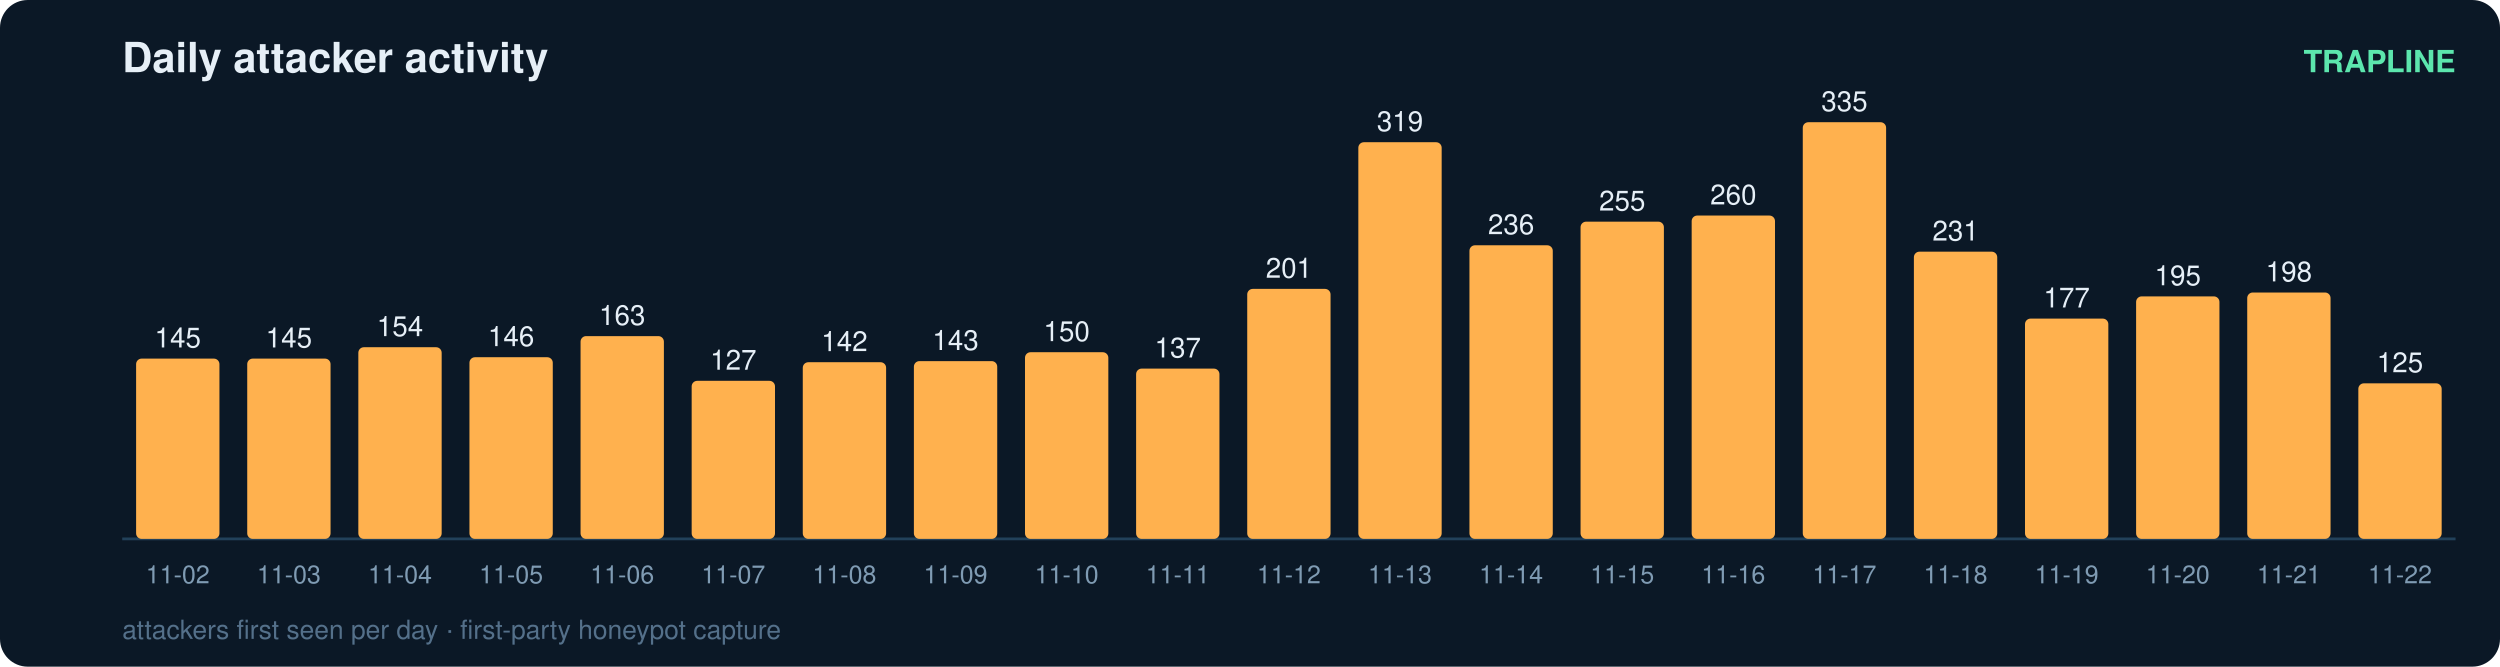
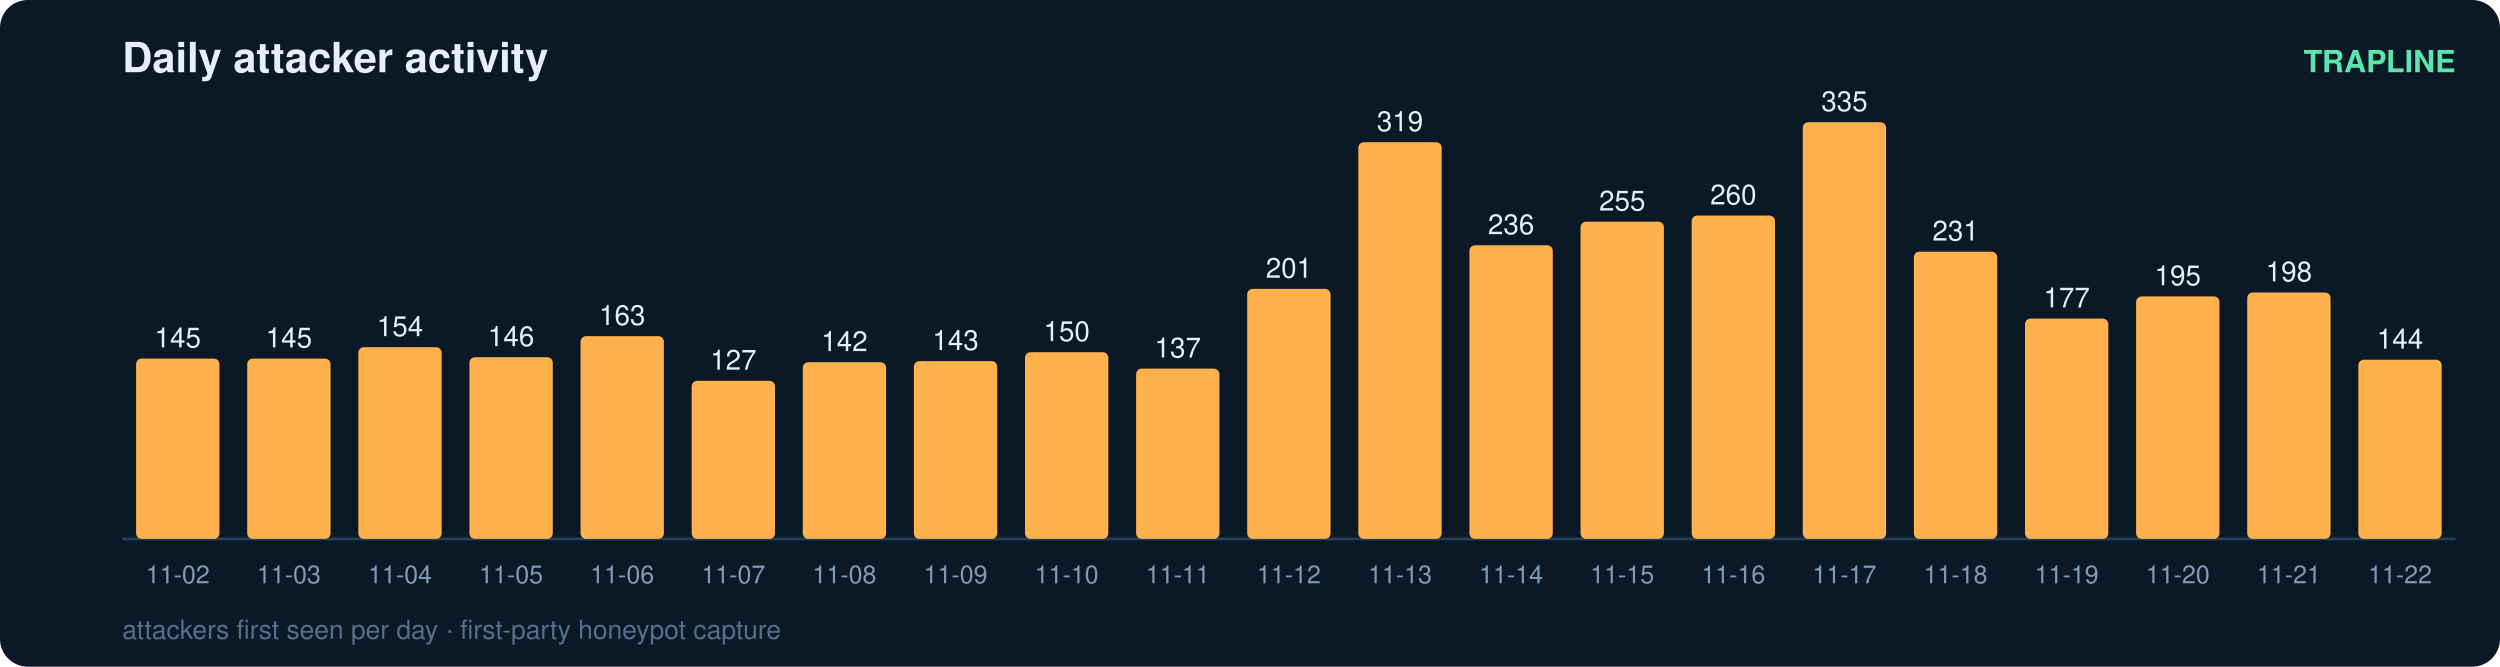
<svg xmlns="http://www.w3.org/2000/svg" width="900" height="240" viewBox="0 0 900 240" font-family="ui-sans-serif,Segoe UI,Helvetica,Arial">
  <rect width="900" height="240" rx="10" fill="#0b1826" />
  <text x="44" y="26" fill="#e6eff7" font-size="15" font-weight="700">Daily attacker activity</text>
  <text x="884" y="26" fill="#5ce6ad" font-size="11" text-anchor="end" font-weight="600">TRAPLINE</text>
  <line x1="44" y1="194" x2="884" y2="194" stroke="#22415a" stroke-width="1" />
  <rect x="49" y="129.1" width="30" height="64.9" rx="2" fill="#ffb14e" />
  <text x="64.0" y="125.1" fill="#e6eff7" font-size="10" text-anchor="middle" font-variant-numeric="tabular-nums">145</text>
  <text x="64.0" y="210.0" fill="#7f9bb3" font-size="9" text-anchor="middle">11-02</text>
  <rect x="89" y="129.1" width="30" height="64.9" rx="2" fill="#ffb14e" />
  <text x="104.0" y="125.1" fill="#e6eff7" font-size="10" text-anchor="middle" font-variant-numeric="tabular-nums">145</text>
  <text x="104.0" y="210.0" fill="#7f9bb3" font-size="9" text-anchor="middle">11-03</text>
  <rect x="129" y="125.0" width="30" height="69.0" rx="2" fill="#ffb14e" />
  <text x="144.0" y="121.0" fill="#e6eff7" font-size="10" text-anchor="middle" font-variant-numeric="tabular-nums">154</text>
  <text x="144.0" y="210.0" fill="#7f9bb3" font-size="9" text-anchor="middle">11-04</text>
  <rect x="169" y="128.6" width="30" height="65.4" rx="2" fill="#ffb14e" />
  <text x="184.0" y="124.6" fill="#e6eff7" font-size="10" text-anchor="middle" font-variant-numeric="tabular-nums">146</text>
  <text x="184.0" y="210.0" fill="#7f9bb3" font-size="9" text-anchor="middle">11-05</text>
  <rect x="209" y="121.0" width="30" height="73.0" rx="2" fill="#ffb14e" />
  <text x="224.0" y="117.0" fill="#e6eff7" font-size="10" text-anchor="middle" font-variant-numeric="tabular-nums">163</text>
  <text x="224.0" y="210.0" fill="#7f9bb3" font-size="9" text-anchor="middle">11-06</text>
  <rect x="249" y="137.1" width="30" height="56.9" rx="2" fill="#ffb14e" />
  <text x="264.0" y="133.1" fill="#e6eff7" font-size="10" text-anchor="middle" font-variant-numeric="tabular-nums">127</text>
  <text x="264.0" y="210.0" fill="#7f9bb3" font-size="9" text-anchor="middle">11-07</text>
  <rect x="289" y="130.4" width="30" height="63.6" rx="2" fill="#ffb14e" />
  <text x="304.0" y="126.4" fill="#e6eff7" font-size="10" text-anchor="middle" font-variant-numeric="tabular-nums">142</text>
  <text x="304.0" y="210.0" fill="#7f9bb3" font-size="9" text-anchor="middle">11-08</text>
  <rect x="329" y="130.0" width="30" height="64.0" rx="2" fill="#ffb14e" />
  <text x="344.0" y="126.0" fill="#e6eff7" font-size="10" text-anchor="middle" font-variant-numeric="tabular-nums">143</text>
  <text x="344.0" y="210.0" fill="#7f9bb3" font-size="9" text-anchor="middle">11-09</text>
  <rect x="369" y="126.8" width="30" height="67.2" rx="2" fill="#ffb14e" />
  <text x="384.0" y="122.8" fill="#e6eff7" font-size="10" text-anchor="middle" font-variant-numeric="tabular-nums">150</text>
  <text x="384.0" y="210.0" fill="#7f9bb3" font-size="9" text-anchor="middle">11-10</text>
  <rect x="409" y="132.7" width="30" height="61.3" rx="2" fill="#ffb14e" />
  <text x="424.0" y="128.7" fill="#e6eff7" font-size="10" text-anchor="middle" font-variant-numeric="tabular-nums">137</text>
  <text x="424.0" y="210.0" fill="#7f9bb3" font-size="9" text-anchor="middle">11-11</text>
  <rect x="449" y="104.0" width="30" height="90.0" rx="2" fill="#ffb14e" />
  <text x="464.0" y="100.0" fill="#e6eff7" font-size="10" text-anchor="middle" font-variant-numeric="tabular-nums">201</text>
  <text x="464.0" y="210.0" fill="#7f9bb3" font-size="9" text-anchor="middle">11-12</text>
  <rect x="489" y="51.2" width="30" height="142.8" rx="2" fill="#ffb14e" />
  <text x="504.0" y="47.2" fill="#e6eff7" font-size="10" text-anchor="middle" font-variant-numeric="tabular-nums">319</text>
  <text x="504.0" y="210.0" fill="#7f9bb3" font-size="9" text-anchor="middle">11-13</text>
  <rect x="529" y="88.3" width="30" height="105.7" rx="2" fill="#ffb14e" />
  <text x="544.0" y="84.3" fill="#e6eff7" font-size="10" text-anchor="middle" font-variant-numeric="tabular-nums">236</text>
  <text x="544.0" y="210.0" fill="#7f9bb3" font-size="9" text-anchor="middle">11-14</text>
  <rect x="569" y="79.8" width="30" height="114.2" rx="2" fill="#ffb14e" />
  <text x="584.0" y="75.8" fill="#e6eff7" font-size="10" text-anchor="middle" font-variant-numeric="tabular-nums">255</text>
  <text x="584.0" y="210.0" fill="#7f9bb3" font-size="9" text-anchor="middle">11-15</text>
  <rect x="609" y="77.6" width="30" height="116.4" rx="2" fill="#ffb14e" />
  <text x="624.0" y="73.6" fill="#e6eff7" font-size="10" text-anchor="middle" font-variant-numeric="tabular-nums">260</text>
  <text x="624.0" y="210.0" fill="#7f9bb3" font-size="9" text-anchor="middle">11-16</text>
  <rect x="649" y="44.0" width="30" height="150.0" rx="2" fill="#ffb14e" />
  <text x="664.0" y="40.0" fill="#e6eff7" font-size="10" text-anchor="middle" font-variant-numeric="tabular-nums">335</text>
  <text x="664.0" y="210.0" fill="#7f9bb3" font-size="9" text-anchor="middle">11-17</text>
  <rect x="689" y="90.6" width="30" height="103.4" rx="2" fill="#ffb14e" />
  <text x="704.0" y="86.6" fill="#e6eff7" font-size="10" text-anchor="middle" font-variant-numeric="tabular-nums">231</text>
  <text x="704.0" y="210.0" fill="#7f9bb3" font-size="9" text-anchor="middle">11-18</text>
  <rect x="729" y="114.7" width="30" height="79.3" rx="2" fill="#ffb14e" />
  <text x="744.0" y="110.7" fill="#e6eff7" font-size="10" text-anchor="middle" font-variant-numeric="tabular-nums">177</text>
  <text x="744.0" y="210.0" fill="#7f9bb3" font-size="9" text-anchor="middle">11-19</text>
  <rect x="769" y="106.7" width="30" height="87.3" rx="2" fill="#ffb14e" />
  <text x="784.0" y="102.7" fill="#e6eff7" font-size="10" text-anchor="middle" font-variant-numeric="tabular-nums">195</text>
  <text x="784.0" y="210.0" fill="#7f9bb3" font-size="9" text-anchor="middle">11-20</text>
  <rect x="809" y="105.3" width="30" height="88.7" rx="2" fill="#ffb14e" />
  <text x="824.0" y="101.3" fill="#e6eff7" font-size="10" text-anchor="middle" font-variant-numeric="tabular-nums">198</text>
  <text x="824.0" y="210.0" fill="#7f9bb3" font-size="9" text-anchor="middle">11-21</text>
-   <rect x="849" y="138.0" width="30" height="56.0" rx="2" fill="#ffb14e" />
-   <text x="864.0" y="134.0" fill="#e6eff7" font-size="10" text-anchor="middle" font-variant-numeric="tabular-nums">125</text>
+   <rect x="849" y="129.5" width="30" height="64.5" rx="2" fill="#ffb14e" />
+   <text x="864.0" y="125.5" fill="#e6eff7" font-size="10" text-anchor="middle" font-variant-numeric="tabular-nums">144</text>
  <text x="864.0" y="210.0" fill="#7f9bb3" font-size="9" text-anchor="middle">11-22</text>
  <text x="44" y="230" fill="#54708a" font-size="9.5">attackers first seen per day · first-party honeypot capture</text>
</svg>
